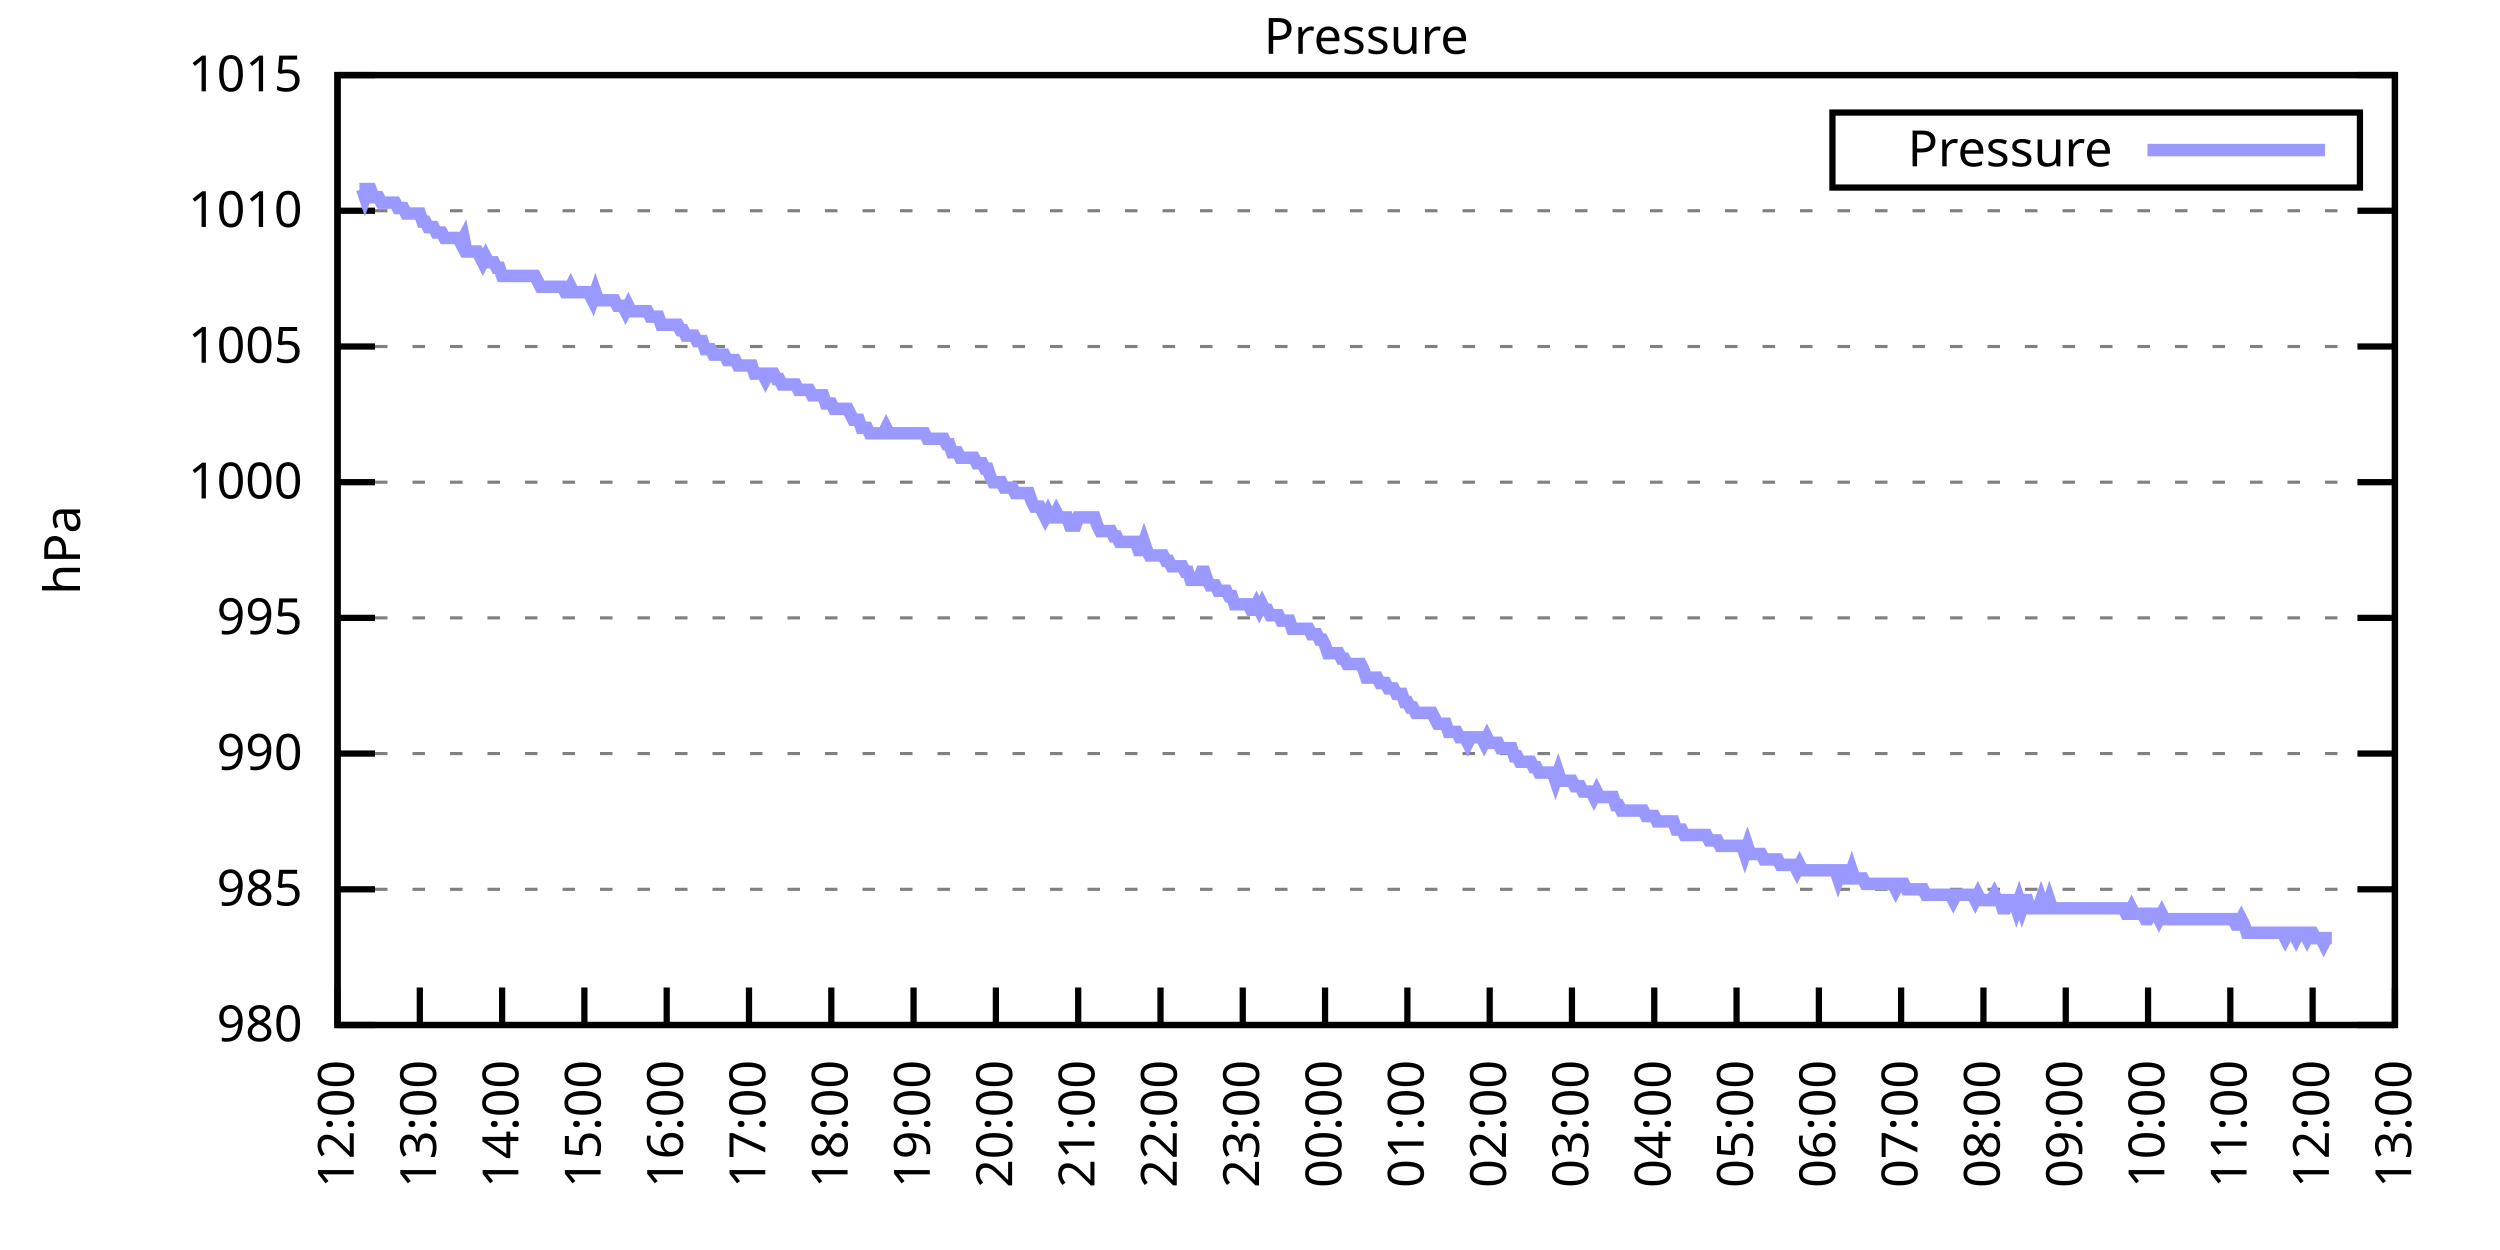
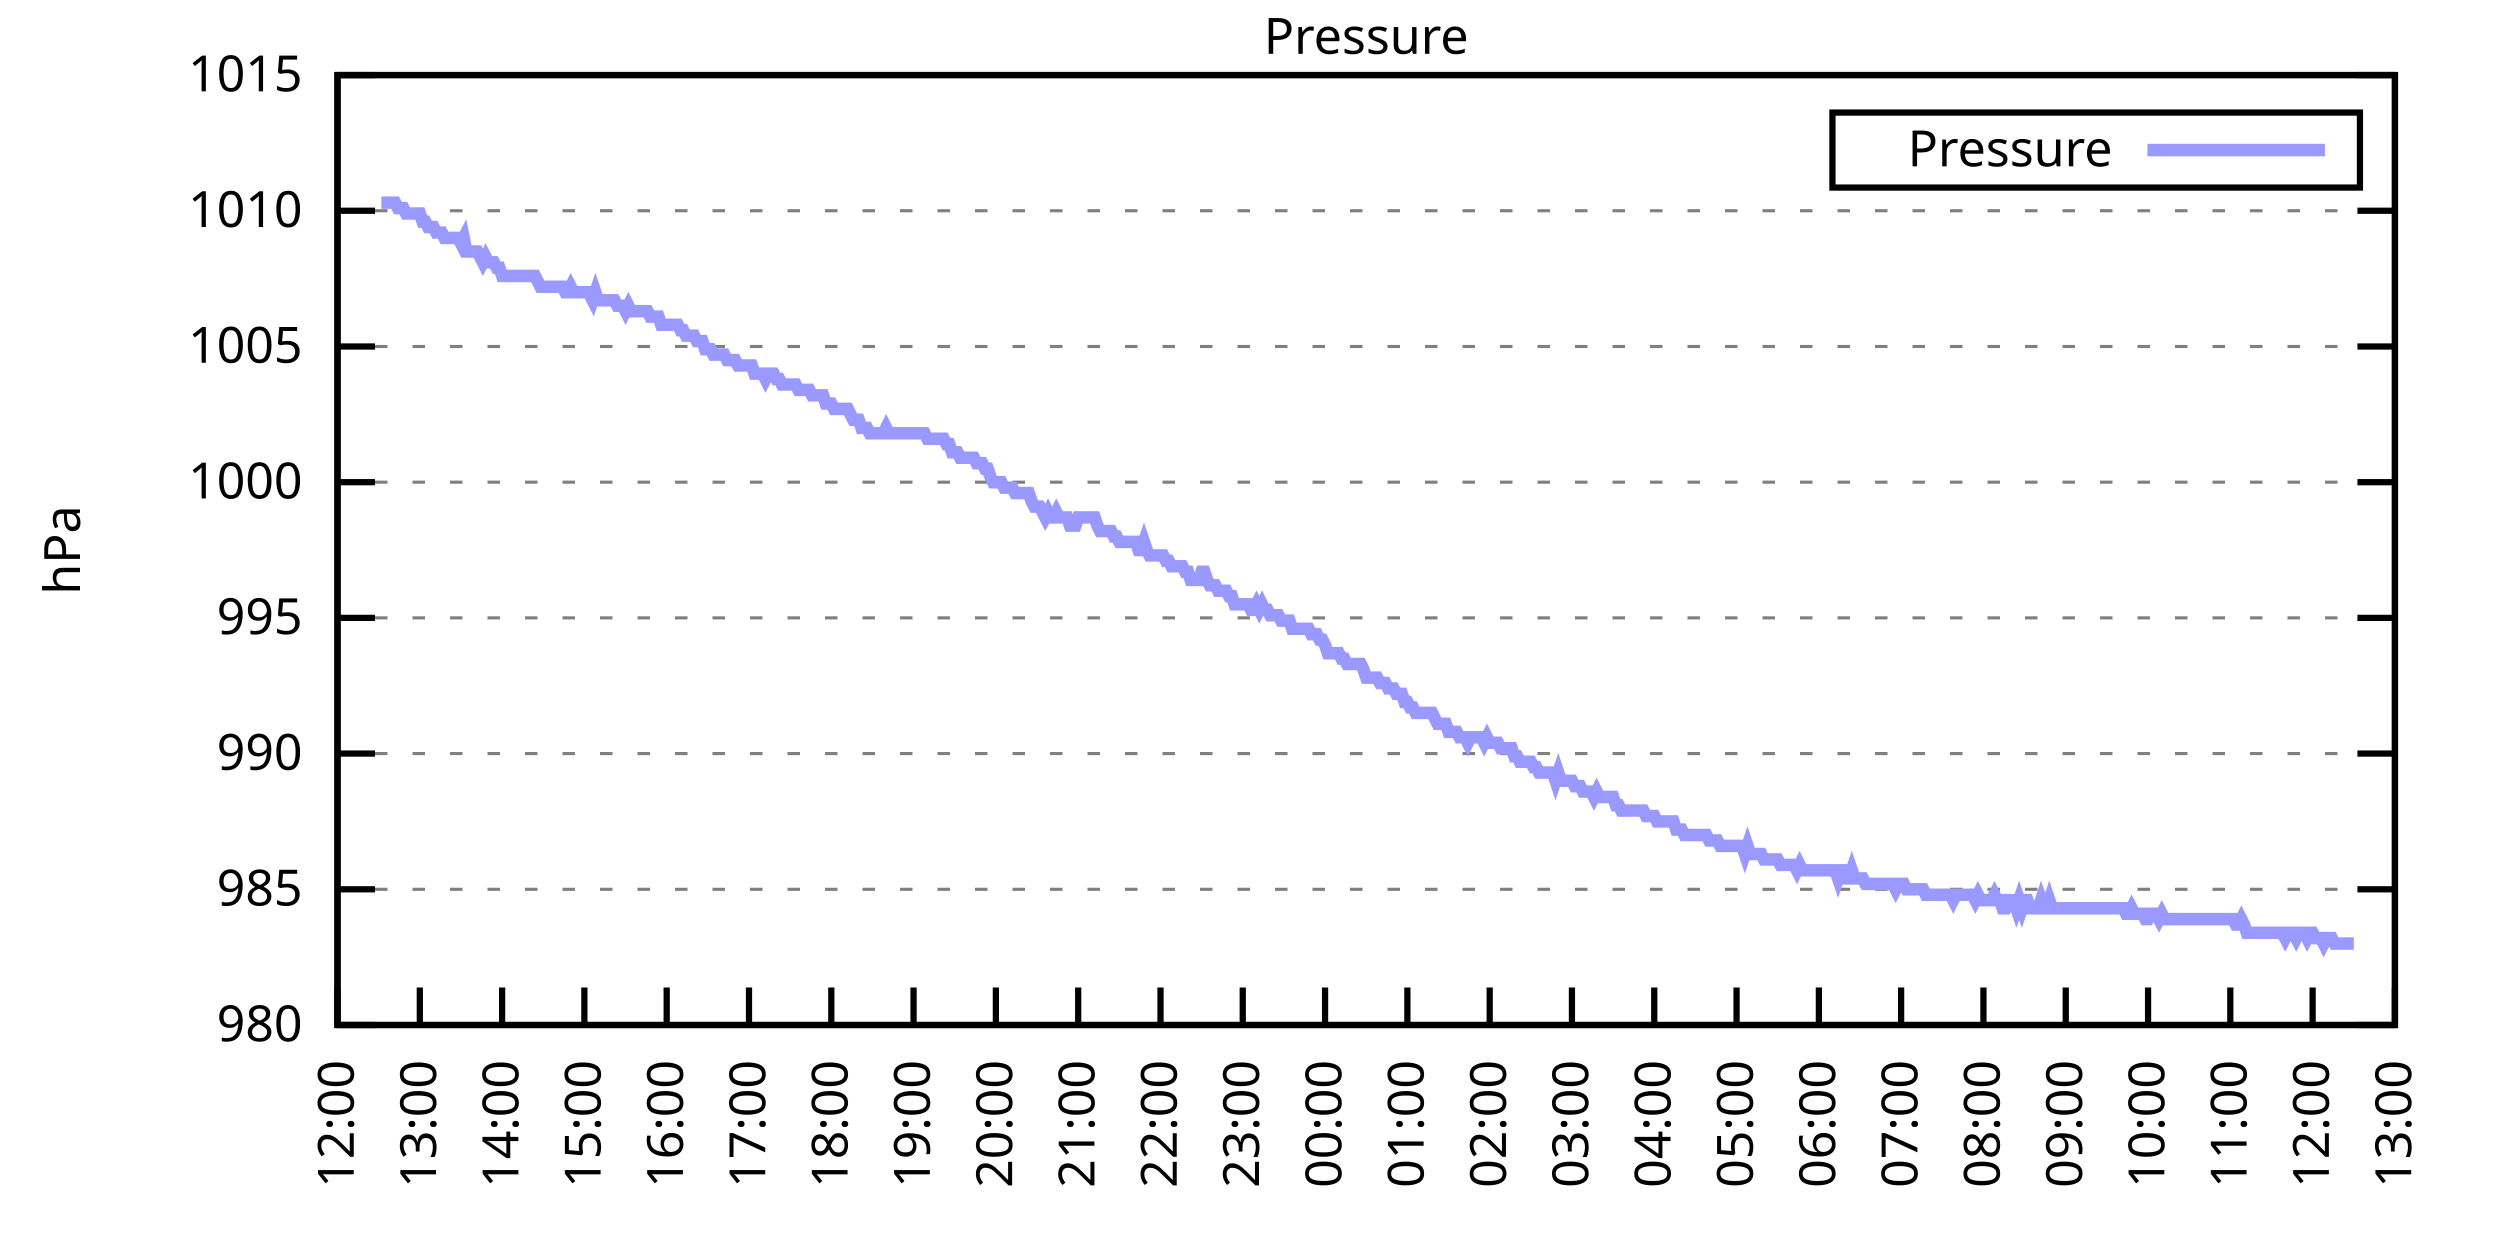
<svg xmlns="http://www.w3.org/2000/svg" xmlns:xlink="http://www.w3.org/1999/xlink" width="400" height="200" viewBox="0 0 400 200">
  <g id="gnuplot_canvas">
    <rect x="0" y="0" width="400" height="200" fill="none" />
    <defs>
      <circle id="gpDot" r="0.5" stroke-width="0.5" stroke="currentColor" />
      <path id="gpPt0" stroke-width="0.333" stroke="currentColor" d="M-1,0 h2 M0,-1 v2" />
      <path id="gpPt1" stroke-width="0.333" stroke="currentColor" d="M-1,-1 L1,1 M1,-1 L-1,1" />
      <path id="gpPt2" stroke-width="0.333" stroke="currentColor" d="M-1,0 L1,0 M0,-1 L0,1 M-1,-1 L1,1 M-1,1 L1,-1" />
      <rect id="gpPt3" stroke-width="0.333" stroke="currentColor" x="-1" y="-1" width="2" height="2" />
      <rect id="gpPt4" stroke-width="0.333" stroke="currentColor" fill="currentColor" x="-1" y="-1" width="2" height="2" />
      <circle id="gpPt5" stroke-width="0.333" stroke="currentColor" cx="0" cy="0" r="1" />
      <use xlink:href="#gpPt5" id="gpPt6" fill="currentColor" stroke="none" />
      <path id="gpPt7" stroke-width="0.333" stroke="currentColor" d="M0,-1.33 L-1.33,0.67 L1.33,0.67 z" />
      <use xlink:href="#gpPt7" id="gpPt8" fill="currentColor" stroke="none" />
      <use xlink:href="#gpPt7" id="gpPt9" stroke="currentColor" transform="rotate(180)" />
      <use xlink:href="#gpPt9" id="gpPt10" fill="currentColor" stroke="none" />
      <use xlink:href="#gpPt3" id="gpPt11" stroke="currentColor" transform="rotate(45)" />
      <use xlink:href="#gpPt11" id="gpPt12" fill="currentColor" stroke="none" />
      <path id="gpPt13" stroke-width="0.333" stroke="currentColor" d="M0,1.330 L1.265,0.411 L0.782,-1.067 L-0.782,-1.076 L-1.265,0.411 z" />
      <use xlink:href="#gpPt13" id="gpPt14" fill="currentColor" stroke="none" />
      <filter id="textbox" filterUnits="objectBoundingBox" x="0" y="0" height="1" width="1">
        <feFlood flood-color="white" flood-opacity="1" result="bgnd" />
        <feComposite in="SourceGraphic" in2="bgnd" operator="atop" />
      </filter>
      <filter id="greybox" filterUnits="objectBoundingBox" x="0" y="0" height="1" width="1">
        <feFlood flood-color="lightgrey" flood-opacity="1" result="grey" />
        <feComposite in="SourceGraphic" in2="grey" operator="atop" />
      </filter>
    </defs>
    <g fill="none" color="white" stroke="currentColor" stroke-width="1.00" stroke-linecap="butt" stroke-linejoin="miter">
</g>
    <g fill="none" color="black" stroke="currentColor" stroke-width="1.00" stroke-linecap="butt" stroke-linejoin="miter">
      <g stroke="none" shape-rendering="crispEdges">
        <polygon fill="rgb(255, 255, 255)" points="54.00,164.00 383.18,164.00 383.18,12.02 54.00,12.02 " />
      </g>
    </g>
    <g fill="none" color="black" stroke="currentColor" stroke-width="1.00" stroke-linecap="butt" stroke-linejoin="miter">
</g>
    <g fill="none" color="black" stroke="black" stroke-width="0.50" stroke-linecap="butt" stroke-linejoin="miter">
</g>
    <g fill="none" color="gray" stroke="currentColor" stroke-width="0.50" stroke-linecap="butt" stroke-linejoin="miter">
      <path stroke="gray" stroke-dasharray="2,4" class="gridline" d="M54.00,164.00 L383.19,164.00  " />
    </g>
    <g fill="none" color="gray" stroke="gray" stroke-width="1.00" stroke-linecap="butt" stroke-linejoin="miter">
</g>
    <g fill="none" color="black" stroke="currentColor" stroke-width="1.00" stroke-linecap="butt" stroke-linejoin="miter">
      <path stroke="black" d="M54.00,164.00 L60.00,164.00 M383.19,164.00 L377.19,164.00  " />
      <g transform="translate(48.40,166.60)" stroke="none" fill="black" font-family="Sans" font-size="8.00" text-anchor="end">
        <text>
          <tspan font-family="Sans"> 980</tspan>
        </text>
      </g>
    </g>
    <g fill="none" color="black" stroke="currentColor" stroke-width="1.00" stroke-linecap="butt" stroke-linejoin="miter">
</g>
    <g fill="none" color="black" stroke="black" stroke-width="0.50" stroke-linecap="butt" stroke-linejoin="miter">
</g>
    <g fill="none" color="gray" stroke="currentColor" stroke-width="0.50" stroke-linecap="butt" stroke-linejoin="miter">
      <path stroke="gray" stroke-dasharray="2,4" class="gridline" d="M54.00,142.29 L383.19,142.29  " />
    </g>
    <g fill="none" color="gray" stroke="gray" stroke-width="1.00" stroke-linecap="butt" stroke-linejoin="miter">
</g>
    <g fill="none" color="black" stroke="currentColor" stroke-width="1.00" stroke-linecap="butt" stroke-linejoin="miter">
      <path stroke="black" d="M54.00,142.29 L60.00,142.29 M383.19,142.29 L377.19,142.29  " />
      <g transform="translate(48.40,144.89)" stroke="none" fill="black" font-family="Sans" font-size="8.00" text-anchor="end">
        <text>
          <tspan font-family="Sans"> 985</tspan>
        </text>
      </g>
    </g>
    <g fill="none" color="black" stroke="currentColor" stroke-width="1.00" stroke-linecap="butt" stroke-linejoin="miter">
</g>
    <g fill="none" color="black" stroke="black" stroke-width="0.50" stroke-linecap="butt" stroke-linejoin="miter">
</g>
    <g fill="none" color="gray" stroke="currentColor" stroke-width="0.50" stroke-linecap="butt" stroke-linejoin="miter">
      <path stroke="gray" stroke-dasharray="2,4" class="gridline" d="M54.00,120.57 L383.19,120.57  " />
    </g>
    <g fill="none" color="gray" stroke="gray" stroke-width="1.00" stroke-linecap="butt" stroke-linejoin="miter">
</g>
    <g fill="none" color="black" stroke="currentColor" stroke-width="1.00" stroke-linecap="butt" stroke-linejoin="miter">
      <path stroke="black" d="M54.00,120.57 L60.00,120.57 M383.19,120.57 L377.19,120.57  " />
      <g transform="translate(48.40,123.17)" stroke="none" fill="black" font-family="Sans" font-size="8.00" text-anchor="end">
        <text>
          <tspan font-family="Sans"> 990</tspan>
        </text>
      </g>
    </g>
    <g fill="none" color="black" stroke="currentColor" stroke-width="1.00" stroke-linecap="butt" stroke-linejoin="miter">
</g>
    <g fill="none" color="black" stroke="black" stroke-width="0.50" stroke-linecap="butt" stroke-linejoin="miter">
</g>
    <g fill="none" color="gray" stroke="currentColor" stroke-width="0.50" stroke-linecap="butt" stroke-linejoin="miter">
      <path stroke="gray" stroke-dasharray="2,4" class="gridline" d="M54.00,98.86 L383.19,98.86  " />
    </g>
    <g fill="none" color="gray" stroke="gray" stroke-width="1.00" stroke-linecap="butt" stroke-linejoin="miter">
</g>
    <g fill="none" color="black" stroke="currentColor" stroke-width="1.00" stroke-linecap="butt" stroke-linejoin="miter">
      <path stroke="black" d="M54.00,98.86 L60.00,98.86 M383.19,98.86 L377.19,98.86  " />
      <g transform="translate(48.40,101.46)" stroke="none" fill="black" font-family="Sans" font-size="8.00" text-anchor="end">
        <text>
          <tspan font-family="Sans"> 995</tspan>
        </text>
      </g>
    </g>
    <g fill="none" color="black" stroke="currentColor" stroke-width="1.00" stroke-linecap="butt" stroke-linejoin="miter">
</g>
    <g fill="none" color="black" stroke="black" stroke-width="0.50" stroke-linecap="butt" stroke-linejoin="miter">
</g>
    <g fill="none" color="gray" stroke="currentColor" stroke-width="0.50" stroke-linecap="butt" stroke-linejoin="miter">
      <path stroke="gray" stroke-dasharray="2,4" class="gridline" d="M54.00,77.15 L383.19,77.15  " />
    </g>
    <g fill="none" color="gray" stroke="gray" stroke-width="1.00" stroke-linecap="butt" stroke-linejoin="miter">
</g>
    <g fill="none" color="black" stroke="currentColor" stroke-width="1.00" stroke-linecap="butt" stroke-linejoin="miter">
      <path stroke="black" d="M54.00,77.15 L60.00,77.15 M383.19,77.15 L377.19,77.15  " />
      <g transform="translate(48.40,79.75)" stroke="none" fill="black" font-family="Sans" font-size="8.00" text-anchor="end">
        <text>
          <tspan font-family="Sans"> 1000</tspan>
        </text>
      </g>
    </g>
    <g fill="none" color="black" stroke="currentColor" stroke-width="1.00" stroke-linecap="butt" stroke-linejoin="miter">
</g>
    <g fill="none" color="black" stroke="black" stroke-width="0.50" stroke-linecap="butt" stroke-linejoin="miter">
</g>
    <g fill="none" color="gray" stroke="currentColor" stroke-width="0.50" stroke-linecap="butt" stroke-linejoin="miter">
      <path stroke="gray" stroke-dasharray="2,4" class="gridline" d="M54.00,55.44 L383.19,55.44  " />
    </g>
    <g fill="none" color="gray" stroke="gray" stroke-width="1.00" stroke-linecap="butt" stroke-linejoin="miter">
</g>
    <g fill="none" color="black" stroke="currentColor" stroke-width="1.00" stroke-linecap="butt" stroke-linejoin="miter">
      <path stroke="black" d="M54.00,55.44 L60.00,55.44 M383.19,55.44 L377.19,55.44  " />
      <g transform="translate(48.40,58.04)" stroke="none" fill="black" font-family="Sans" font-size="8.00" text-anchor="end">
        <text>
          <tspan font-family="Sans"> 1005</tspan>
        </text>
      </g>
    </g>
    <g fill="none" color="black" stroke="currentColor" stroke-width="1.00" stroke-linecap="butt" stroke-linejoin="miter">
</g>
    <g fill="none" color="black" stroke="black" stroke-width="0.50" stroke-linecap="butt" stroke-linejoin="miter">
</g>
    <g fill="none" color="gray" stroke="currentColor" stroke-width="0.50" stroke-linecap="butt" stroke-linejoin="miter">
      <path stroke="gray" stroke-dasharray="2,4" class="gridline" d="M54.00,33.72 L383.19,33.72  " />
    </g>
    <g fill="none" color="gray" stroke="gray" stroke-width="1.00" stroke-linecap="butt" stroke-linejoin="miter">
</g>
    <g fill="none" color="black" stroke="currentColor" stroke-width="1.00" stroke-linecap="butt" stroke-linejoin="miter">
      <path stroke="black" d="M54.00,33.72 L60.00,33.72 M383.19,33.72 L377.19,33.72  " />
      <g transform="translate(48.40,36.32)" stroke="none" fill="black" font-family="Sans" font-size="8.00" text-anchor="end">
        <text>
          <tspan font-family="Sans"> 1010</tspan>
        </text>
      </g>
    </g>
    <g fill="none" color="black" stroke="currentColor" stroke-width="1.00" stroke-linecap="butt" stroke-linejoin="miter">
</g>
    <g fill="none" color="black" stroke="black" stroke-width="0.50" stroke-linecap="butt" stroke-linejoin="miter">
</g>
    <g fill="none" color="gray" stroke="currentColor" stroke-width="0.50" stroke-linecap="butt" stroke-linejoin="miter">
      <path stroke="gray" stroke-dasharray="2,4" class="gridline" d="M54.00,12.01 L383.19,12.01  " />
    </g>
    <g fill="none" color="gray" stroke="gray" stroke-width="1.00" stroke-linecap="butt" stroke-linejoin="miter">
</g>
    <g fill="none" color="black" stroke="currentColor" stroke-width="1.00" stroke-linecap="butt" stroke-linejoin="miter">
      <path stroke="black" d="M54.00,12.01 L60.00,12.01 M383.19,12.01 L377.19,12.01  " />
      <g transform="translate(48.40,14.61)" stroke="none" fill="black" font-family="Sans" font-size="8.00" text-anchor="end">
        <text>
          <tspan font-family="Sans"> 1015</tspan>
        </text>
      </g>
    </g>
    <g fill="none" color="black" stroke="currentColor" stroke-width="1.00" stroke-linecap="butt" stroke-linejoin="miter">
      <path stroke="black" d="M54.00,164.00 L54.00,158.00  " />
      <g transform="translate(56.60,169.60) rotate(270.00)" stroke="none" fill="black" font-family="Sans" font-size="8.00" text-anchor="end">
        <text>
          <tspan font-family="Sans">12:00</tspan>
        </text>
      </g>
    </g>
    <g fill="none" color="black" stroke="currentColor" stroke-width="1.00" stroke-linecap="butt" stroke-linejoin="miter">
      <path stroke="black" d="M67.17,164.00 L67.17,158.00  " />
      <g transform="translate(69.77,169.60) rotate(270.00)" stroke="none" fill="black" font-family="Sans" font-size="8.00" text-anchor="end">
        <text>
          <tspan font-family="Sans">13:00</tspan>
        </text>
      </g>
    </g>
    <g fill="none" color="black" stroke="currentColor" stroke-width="1.00" stroke-linecap="butt" stroke-linejoin="miter">
      <path stroke="black" d="M80.34,164.00 L80.34,158.00  " />
      <g transform="translate(82.94,169.60) rotate(270.00)" stroke="none" fill="black" font-family="Sans" font-size="8.00" text-anchor="end">
        <text>
          <tspan font-family="Sans">14:00</tspan>
        </text>
      </g>
    </g>
    <g fill="none" color="black" stroke="currentColor" stroke-width="1.00" stroke-linecap="butt" stroke-linejoin="miter">
      <path stroke="black" d="M93.50,164.00 L93.50,158.00  " />
      <g transform="translate(96.10,169.60) rotate(270.00)" stroke="none" fill="black" font-family="Sans" font-size="8.00" text-anchor="end">
        <text>
          <tspan font-family="Sans">15:00</tspan>
        </text>
      </g>
    </g>
    <g fill="none" color="black" stroke="currentColor" stroke-width="1.00" stroke-linecap="butt" stroke-linejoin="miter">
      <path stroke="black" d="M106.67,164.00 L106.67,158.00  " />
      <g transform="translate(109.27,169.60) rotate(270.00)" stroke="none" fill="black" font-family="Sans" font-size="8.00" text-anchor="end">
        <text>
          <tspan font-family="Sans">16:00</tspan>
        </text>
      </g>
    </g>
    <g fill="none" color="black" stroke="currentColor" stroke-width="1.00" stroke-linecap="butt" stroke-linejoin="miter">
      <path stroke="black" d="M119.84,164.00 L119.84,158.00  " />
      <g transform="translate(122.44,169.60) rotate(270.00)" stroke="none" fill="black" font-family="Sans" font-size="8.00" text-anchor="end">
        <text>
          <tspan font-family="Sans">17:00</tspan>
        </text>
      </g>
    </g>
    <g fill="none" color="black" stroke="currentColor" stroke-width="1.00" stroke-linecap="butt" stroke-linejoin="miter">
      <path stroke="black" d="M133.01,164.00 L133.01,158.00  " />
      <g transform="translate(135.61,169.60) rotate(270.00)" stroke="none" fill="black" font-family="Sans" font-size="8.00" text-anchor="end">
        <text>
          <tspan font-family="Sans">18:00</tspan>
        </text>
      </g>
    </g>
    <g fill="none" color="black" stroke="currentColor" stroke-width="1.00" stroke-linecap="butt" stroke-linejoin="miter">
      <path stroke="black" d="M146.17,164.00 L146.17,158.00  " />
      <g transform="translate(148.77,169.60) rotate(270.00)" stroke="none" fill="black" font-family="Sans" font-size="8.00" text-anchor="end">
        <text>
          <tspan font-family="Sans">19:00</tspan>
        </text>
      </g>
    </g>
    <g fill="none" color="black" stroke="currentColor" stroke-width="1.00" stroke-linecap="butt" stroke-linejoin="miter">
      <path stroke="black" d="M159.34,164.00 L159.34,158.00  " />
      <g transform="translate(161.94,169.60) rotate(270.00)" stroke="none" fill="black" font-family="Sans" font-size="8.00" text-anchor="end">
        <text>
          <tspan font-family="Sans">20:00</tspan>
        </text>
      </g>
    </g>
    <g fill="none" color="black" stroke="currentColor" stroke-width="1.00" stroke-linecap="butt" stroke-linejoin="miter">
      <path stroke="black" d="M172.51,164.00 L172.51,158.00  " />
      <g transform="translate(175.11,169.60) rotate(270.00)" stroke="none" fill="black" font-family="Sans" font-size="8.00" text-anchor="end">
        <text>
          <tspan font-family="Sans">21:00</tspan>
        </text>
      </g>
    </g>
    <g fill="none" color="black" stroke="currentColor" stroke-width="1.00" stroke-linecap="butt" stroke-linejoin="miter">
      <path stroke="black" d="M185.68,164.00 L185.68,158.00  " />
      <g transform="translate(188.28,169.60) rotate(270.00)" stroke="none" fill="black" font-family="Sans" font-size="8.00" text-anchor="end">
        <text>
          <tspan font-family="Sans">22:00</tspan>
        </text>
      </g>
    </g>
    <g fill="none" color="black" stroke="currentColor" stroke-width="1.00" stroke-linecap="butt" stroke-linejoin="miter">
      <path stroke="black" d="M198.84,164.00 L198.84,158.00  " />
      <g transform="translate(201.44,169.60) rotate(270.00)" stroke="none" fill="black" font-family="Sans" font-size="8.00" text-anchor="end">
        <text>
          <tspan font-family="Sans">23:00</tspan>
        </text>
      </g>
    </g>
    <g fill="none" color="black" stroke="currentColor" stroke-width="1.00" stroke-linecap="butt" stroke-linejoin="miter">
      <path stroke="black" d="M212.01,164.00 L212.01,158.00  " />
      <g transform="translate(214.61,169.60) rotate(270.00)" stroke="none" fill="black" font-family="Sans" font-size="8.00" text-anchor="end">
        <text>
          <tspan font-family="Sans">00:00</tspan>
        </text>
      </g>
    </g>
    <g fill="none" color="black" stroke="currentColor" stroke-width="1.00" stroke-linecap="butt" stroke-linejoin="miter">
      <path stroke="black" d="M225.18,164.00 L225.18,158.00  " />
      <g transform="translate(227.78,169.60) rotate(270.00)" stroke="none" fill="black" font-family="Sans" font-size="8.00" text-anchor="end">
        <text>
          <tspan font-family="Sans">01:00</tspan>
        </text>
      </g>
    </g>
    <g fill="none" color="black" stroke="currentColor" stroke-width="1.00" stroke-linecap="butt" stroke-linejoin="miter">
      <path stroke="black" d="M238.35,164.00 L238.35,158.00  " />
      <g transform="translate(240.95,169.60) rotate(270.00)" stroke="none" fill="black" font-family="Sans" font-size="8.00" text-anchor="end">
        <text>
          <tspan font-family="Sans">02:00</tspan>
        </text>
      </g>
    </g>
    <g fill="none" color="black" stroke="currentColor" stroke-width="1.00" stroke-linecap="butt" stroke-linejoin="miter">
      <path stroke="black" d="M251.51,164.00 L251.51,158.00  " />
      <g transform="translate(254.11,169.60) rotate(270.00)" stroke="none" fill="black" font-family="Sans" font-size="8.00" text-anchor="end">
        <text>
          <tspan font-family="Sans">03:00</tspan>
        </text>
      </g>
    </g>
    <g fill="none" color="black" stroke="currentColor" stroke-width="1.00" stroke-linecap="butt" stroke-linejoin="miter">
      <path stroke="black" d="M264.68,164.00 L264.68,158.00  " />
      <g transform="translate(267.28,169.60) rotate(270.00)" stroke="none" fill="black" font-family="Sans" font-size="8.00" text-anchor="end">
        <text>
          <tspan font-family="Sans">04:00</tspan>
        </text>
      </g>
    </g>
    <g fill="none" color="black" stroke="currentColor" stroke-width="1.00" stroke-linecap="butt" stroke-linejoin="miter">
      <path stroke="black" d="M277.85,164.00 L277.85,158.00  " />
      <g transform="translate(280.45,169.60) rotate(270.00)" stroke="none" fill="black" font-family="Sans" font-size="8.00" text-anchor="end">
        <text>
          <tspan font-family="Sans">05:00</tspan>
        </text>
      </g>
    </g>
    <g fill="none" color="black" stroke="currentColor" stroke-width="1.00" stroke-linecap="butt" stroke-linejoin="miter">
      <path stroke="black" d="M291.02,164.00 L291.02,158.00  " />
      <g transform="translate(293.62,169.60) rotate(270.00)" stroke="none" fill="black" font-family="Sans" font-size="8.00" text-anchor="end">
        <text>
          <tspan font-family="Sans">06:00</tspan>
        </text>
      </g>
    </g>
    <g fill="none" color="black" stroke="currentColor" stroke-width="1.00" stroke-linecap="butt" stroke-linejoin="miter">
      <path stroke="black" d="M304.18,164.00 L304.18,158.00  " />
      <g transform="translate(306.78,169.60) rotate(270.00)" stroke="none" fill="black" font-family="Sans" font-size="8.00" text-anchor="end">
        <text>
          <tspan font-family="Sans">07:00</tspan>
        </text>
      </g>
    </g>
    <g fill="none" color="black" stroke="currentColor" stroke-width="1.00" stroke-linecap="butt" stroke-linejoin="miter">
      <path stroke="black" d="M317.35,164.00 L317.35,158.00  " />
      <g transform="translate(319.95,169.60) rotate(270.00)" stroke="none" fill="black" font-family="Sans" font-size="8.00" text-anchor="end">
        <text>
          <tspan font-family="Sans">08:00</tspan>
        </text>
      </g>
    </g>
    <g fill="none" color="black" stroke="currentColor" stroke-width="1.00" stroke-linecap="butt" stroke-linejoin="miter">
      <path stroke="black" d="M330.52,164.00 L330.52,158.00  " />
      <g transform="translate(333.12,169.60) rotate(270.00)" stroke="none" fill="black" font-family="Sans" font-size="8.00" text-anchor="end">
        <text>
          <tspan font-family="Sans">09:00</tspan>
        </text>
      </g>
    </g>
    <g fill="none" color="black" stroke="currentColor" stroke-width="1.00" stroke-linecap="butt" stroke-linejoin="miter">
      <path stroke="black" d="M343.69,164.00 L343.69,158.00  " />
      <g transform="translate(346.29,169.60) rotate(270.00)" stroke="none" fill="black" font-family="Sans" font-size="8.00" text-anchor="end">
        <text>
          <tspan font-family="Sans">10:00</tspan>
        </text>
      </g>
    </g>
    <g fill="none" color="black" stroke="currentColor" stroke-width="1.00" stroke-linecap="butt" stroke-linejoin="miter">
      <path stroke="black" d="M356.85,164.00 L356.85,158.00  " />
      <g transform="translate(359.45,169.60) rotate(270.00)" stroke="none" fill="black" font-family="Sans" font-size="8.00" text-anchor="end">
        <text>
          <tspan font-family="Sans">11:00</tspan>
        </text>
      </g>
    </g>
    <g fill="none" color="black" stroke="currentColor" stroke-width="1.00" stroke-linecap="butt" stroke-linejoin="miter">
      <path stroke="black" d="M370.02,164.00 L370.02,158.00  " />
      <g transform="translate(372.62,169.60) rotate(270.00)" stroke="none" fill="black" font-family="Sans" font-size="8.00" text-anchor="end">
        <text>
          <tspan font-family="Sans">12:00</tspan>
        </text>
      </g>
    </g>
    <g fill="none" color="black" stroke="currentColor" stroke-width="1.00" stroke-linecap="butt" stroke-linejoin="miter">
      <path stroke="black" d="M383.19,164.00 L383.19,158.00  " />
      <g transform="translate(385.79,169.60) rotate(270.00)" stroke="none" fill="black" font-family="Sans" font-size="8.00" text-anchor="end">
        <text>
          <tspan font-family="Sans">13:00</tspan>
        </text>
      </g>
    </g>
    <g fill="none" color="black" stroke="currentColor" stroke-width="1.00" stroke-linecap="butt" stroke-linejoin="miter">
</g>
    <g fill="none" color="black" stroke="currentColor" stroke-width="1.00" stroke-linecap="butt" stroke-linejoin="miter">
      <path stroke="black" d="M54.00,12.01 L54.00,164.00 L383.19,164.00 L383.19,12.01 L54.00,12.01 Z  " />
    </g>
    <g fill="none" color="black" stroke="currentColor" stroke-width="1.00" stroke-linecap="butt" stroke-linejoin="miter">
</g>
    <g fill="none" color="black" stroke="currentColor" stroke-width="1.00" stroke-linecap="butt" stroke-linejoin="miter">
      <path stroke="black" d="M293.19,30.01 L293.19,18.01 L377.59,18.01 L377.59,30.01 L293.19,30.01 Z  " />
    </g>
    <g id="Pressure_plot_1">
      <g fill="none" color="white" stroke="black" stroke-width="2.00" stroke-linecap="butt" stroke-linejoin="miter">
</g>
      <g fill="none" color="black" stroke="currentColor" stroke-width="2.00" stroke-linecap="butt" stroke-linejoin="miter">
        <g transform="translate(337.99,26.61)" stroke="none" fill="black" font-family="Sans" font-size="8.00" text-anchor="end">
          <text>
            <tspan font-family="Sans">Pressure</tspan>
          </text>
        </g>
      </g>
      <g fill="none" color="black" stroke="currentColor" stroke-width="2.00" stroke-linecap="butt" stroke-linejoin="miter">
-         <path stroke="rgb(153, 153, 255)" d="M343.59,24.01 L371.99,24.01 M57.51,30.25 L57.95,30.25 L58.39,31.55 L58.83,30.25 L59.27,30.25 L59.71,31.55   L60.14,31.55 L60.58,31.55 L61.02,32.42 L61.46,32.42 L61.90,32.42 L62.34,32.42 L62.78,32.42 L63.22,32.42   L63.66,33.29 L64.10,33.29 L64.53,33.29 L64.97,34.16 L65.41,34.16 L65.85,34.16 L66.29,34.16 L66.73,34.16   L67.17,34.16 L67.61,35.46 L68.05,35.46 L68.48,36.33 L68.92,36.33 L69.36,36.33 L69.80,37.20 L70.24,37.20   L70.68,37.20 L71.12,38.07 L71.56,38.07 L72.00,38.07 L72.43,38.07 L72.87,38.07 L73.31,38.07 L73.75,38.93   L74.19,38.07 L74.63,40.24 L75.07,40.24 L75.51,40.24 L75.95,40.24 L76.38,40.24 L76.82,41.11 L77.26,41.97   L77.70,41.11 L78.14,41.97 L78.58,41.97 L79.02,41.97 L79.46,42.84 L79.90,42.84 L80.34,44.15 L80.77,44.15   L81.21,44.15 L81.65,44.15 L82.09,44.15 L82.53,44.15 L82.97,44.15 L83.41,44.15 L83.85,44.15 L84.29,44.15   L84.72,44.15 L85.16,44.15 L85.60,44.15 L86.04,45.01 L86.48,45.88 L86.92,45.88 L87.36,45.88 L87.80,45.88   L88.24,45.88 L88.67,45.88 L89.11,45.88 L89.55,45.88 L89.99,45.88 L90.43,46.75 L90.87,46.75 L91.31,45.88   L91.75,46.75 L92.19,46.75 L92.62,46.75 L93.06,46.75 L93.50,46.75 L93.94,46.75 L94.16,46.75 L94.82,48.05   L95.26,46.75 L95.70,48.05 L96.14,48.05 L96.58,48.05 L97.01,48.05 L97.45,48.05 L97.89,48.05 L98.33,48.05   L98.77,48.92 L99.21,48.92 L99.65,48.92 L100.09,49.79 L100.53,48.92 L100.96,49.79 L101.40,49.79 L101.84,49.79   L102.28,49.79 L102.72,49.79 L103.16,49.79 L103.60,49.79 L104.04,50.66 L104.48,50.66 L104.91,50.66 L105.35,50.66   L105.79,51.96 L106.23,51.96 L106.67,51.96 L107.11,51.96 L107.55,51.96 L107.99,51.96 L108.43,51.96 L108.87,52.83   L109.30,52.83 L109.74,53.70 L110.18,53.70 L110.62,53.70 L111.06,53.70 L111.50,54.57 L111.94,54.57 L112.38,54.57   L112.82,55.87 L113.25,55.87 L113.69,55.87 L114.13,56.74 L114.57,56.74 L115.01,56.74 L115.45,56.74 L115.89,56.74   L116.33,57.61 L116.77,57.61 L117.20,57.61 L117.64,57.61 L118.08,58.48 L118.52,58.48 L118.96,58.48 L119.40,58.48   L119.84,58.48 L120.28,58.48 L120.72,59.78 L121.15,59.78 L121.59,59.78 L122.03,59.78 L122.47,60.65 L122.91,59.78   L123.35,59.78 L123.79,59.78 L124.23,60.65 L124.67,60.65 L125.11,61.52 L125.54,61.52 L125.98,61.52 L126.42,61.52   L126.86,61.52 L127.30,61.52 L127.74,62.38 L128.18,62.38 L128.62,62.38 L129.06,62.38 L129.49,62.38 L129.93,63.25   L130.37,63.25 L130.81,63.25 L131.25,63.25 L131.69,63.25 L132.13,64.56 L132.57,64.56 L133.01,64.56 L133.44,65.42   L133.88,65.42 L134.32,65.42 L134.76,65.42 L135.20,65.42 L135.64,65.42 L136.08,66.29 L136.52,67.16 L136.96,67.16   L137.39,67.16 L137.83,68.46 L138.27,68.46 L138.71,68.46 L139.15,69.33 L139.59,69.33 L140.03,69.33 L140.47,69.33   L140.91,69.33 L141.35,69.33 L141.78,68.46 L142.22,69.33 L142.66,69.33 L143.10,69.33 L143.54,69.33 L143.98,69.33   L144.42,69.33 L144.86,69.33 L145.30,69.33 L145.73,69.33 L146.17,69.33 L146.61,69.33 L147.05,69.33 L147.49,69.33   L147.93,69.33 L148.37,70.20 L148.81,70.20 L149.25,70.20 L149.68,70.20 L150.12,70.20 L150.56,70.20 L151.00,70.20   L151.44,71.07 L151.88,71.07 L152.32,72.37 L152.76,72.37 L153.20,72.37 L153.63,73.24 L154.07,73.24 L154.51,73.24   L154.95,73.24 L155.39,73.24 L155.83,73.24 L156.27,74.11 L156.71,74.11 L157.15,74.11 L157.59,74.98 L158.02,74.98   L158.46,76.28 L158.90,77.15 L159.34,77.15 L159.78,77.15 L160.22,77.15 L160.66,78.02 L161.10,78.02 L161.54,78.02   L161.97,78.02 L162.41,78.89 L162.85,78.89 L163.29,78.89 L163.73,78.89 L164.17,78.89 L164.61,78.89 L165.05,80.19   L165.49,81.06 L165.92,81.06 L166.36,81.06 L166.80,81.93 L167.24,82.79 L167.68,81.93 L168.12,82.79 L168.56,82.79   L169.00,81.93 L169.44,82.79 L169.87,82.79 L170.31,82.79 L170.75,82.79 L171.19,84.10 L171.63,84.10 L172.07,84.10   L172.51,82.79 L172.95,82.79 L173.39,82.79 L173.83,82.79 L174.26,82.79 L174.70,82.79 L175.14,82.79 L175.58,84.10   L176.02,84.97 L176.46,84.97 L176.90,84.97 L177.34,84.97 L177.78,84.97 L178.21,85.83 L178.65,85.83 L179.09,86.70   L179.53,86.70 L179.97,86.70 L180.41,86.70 L180.85,86.70 L181.29,86.70 L181.73,86.70 L182.16,88.00 L182.60,88.00   L183.04,86.70 L183.48,88.00 L183.92,88.87 L184.36,88.87 L184.80,88.87 L185.24,88.87 L185.68,88.87 L186.11,88.87   L186.55,89.74 L186.99,89.74 L187.43,90.61 L187.87,90.61 L188.31,90.61 L188.75,90.61 L189.19,90.61 L189.63,91.48   L190.07,91.48 L190.50,92.78 L190.94,92.78 L191.38,92.78 L191.82,92.78 L192.26,91.48 L192.70,91.48 L193.14,92.78   L193.58,93.65 L194.02,93.65 L194.45,93.65 L194.89,94.52 L195.33,94.52 L195.77,94.52 L196.21,94.52 L196.65,95.39   L197.09,95.39 L197.53,96.69 L197.97,96.69 L198.40,96.69 L198.84,96.69 L199.28,96.69 L199.72,96.69 L200.16,97.56   L200.60,97.56 L201.04,96.69 L201.48,97.56 L201.92,96.69 L202.35,97.56 L202.79,97.56 L203.23,98.43 L203.67,98.43   L204.11,98.43 L204.55,98.43 L204.99,99.30 L205.43,99.30 L205.87,99.30 L206.31,99.30 L206.74,100.60 L207.18,100.60   L207.62,100.60 L208.06,100.60 L208.50,100.60 L208.94,100.60 L209.38,100.60 L209.82,101.47 L210.26,101.47 L210.69,101.47   L211.13,102.34 L211.57,102.34 L212.01,103.20 L212.45,104.51 L212.89,104.51 L213.33,104.51 L213.77,104.51 L214.21,104.51   L214.64,105.38 L215.08,105.38 L215.52,106.24 L215.96,106.24 L216.40,106.24 L216.84,106.24 L217.28,106.24 L217.72,106.24   L218.16,107.11 L218.60,108.42 L219.03,108.42 L219.47,108.42 L219.91,108.42 L220.35,108.42 L220.79,109.28 L221.23,109.28   L221.67,109.28 L222.11,110.15 L222.55,110.15 L222.98,110.15 L223.42,111.02 L223.86,111.02 L224.30,111.02 L224.74,112.32   L225.18,112.32 L225.62,113.19 L226.06,113.19 L226.50,114.06 L226.93,114.06 L227.37,114.06 L227.81,114.06 L228.25,114.06   L228.69,114.06 L229.13,114.06 L229.57,114.93 L230.01,115.80 L230.45,115.80 L230.88,115.80 L231.32,115.80 L231.76,117.10   L232.20,117.10 L232.64,117.10 L233.08,117.10 L233.52,117.97 L233.96,117.97 L234.40,117.97 L234.84,118.84 L235.27,117.97   L235.71,117.97 L236.15,117.97 L236.59,117.97 L237.03,117.97 L237.47,118.84 L237.91,117.97 L238.35,118.84 L238.79,118.84   L239.22,118.84 L239.66,118.84 L240.10,119.71 L240.54,119.71 L240.98,119.71 L241.42,119.71 L241.86,119.71 L242.30,121.01   L242.74,121.01 L243.17,121.88 L243.61,121.88 L244.05,121.88 L244.49,121.88 L244.93,121.88 L245.37,122.75 L245.81,122.75   L246.25,123.61 L246.69,123.61 L247.12,123.61 L247.56,123.61 L248.00,123.61 L248.44,123.61 L248.88,124.92 L249.32,123.61   L249.76,124.92 L250.20,124.92 L250.64,124.92 L251.08,124.92 L251.51,124.92 L251.95,125.79 L252.39,125.79 L252.83,125.79   L253.27,126.65 L253.71,126.65 L254.15,126.65 L254.59,126.65 L255.03,127.52 L255.46,126.65 L255.90,127.52 L256.34,127.52   L256.78,127.52 L257.22,127.52 L257.66,127.52 L258.10,127.52 L258.54,128.83 L258.98,128.83 L259.41,129.69 L259.85,129.69   L260.29,129.69 L260.73,129.69 L261.17,129.69 L261.61,129.69 L262.05,129.69 L262.49,129.69 L262.93,129.69 L263.36,130.56   L263.80,130.56 L264.24,130.56 L264.68,130.56 L265.12,131.43 L265.56,131.43 L266.00,131.43 L266.44,131.43 L266.88,131.43   L267.32,131.43 L267.75,131.43 L268.19,132.73 L268.63,132.73 L269.07,132.73 L269.51,133.60 L269.95,133.60 L270.39,133.60   L270.83,133.60 L271.27,133.60 L271.70,133.60 L272.14,133.60 L272.58,133.60 L273.02,133.60 L273.46,134.47 L273.90,134.47   L274.34,134.47 L274.78,134.47 L275.22,135.34 L275.65,135.34 L276.09,135.34 L276.53,135.34 L276.97,135.34 L277.41,135.34   L277.85,135.34 L278.29,135.34 L278.73,135.34 L279.17,136.64 L279.60,135.34 L280.04,136.64 L280.48,136.64 L280.92,136.64   L281.36,136.64 L281.80,136.64 L282.24,137.51 L282.68,137.51 L283.12,137.51 L283.56,137.51 L283.99,137.51 L284.43,137.51   L284.87,138.38 L285.31,138.38 L285.75,138.38 L286.19,138.38 L286.63,138.38 L287.07,138.38 L287.51,139.25 L287.94,138.38   L288.38,139.25 L288.82,139.25 L289.26,139.25 L289.70,139.25 L290.14,139.25 L290.58,139.25 L291.02,139.25 L291.46,139.25   L291.89,139.25 L292.33,139.25 L292.77,139.25 L293.21,139.25 L293.65,139.25 L294.09,140.55 L294.53,139.25 L294.97,139.25   L295.41,140.55 L295.84,140.55 L296.28,139.25 L296.72,140.55 L297.16,140.55 L297.60,140.55 L298.04,140.55 L298.48,141.42   L298.92,141.42 L299.36,141.42 L299.80,141.42 L300.23,141.42 L300.67,141.42 L301.11,141.42 L301.55,141.42 L301.99,141.42   L302.43,141.42 L302.87,141.42 L303.31,142.29 L303.75,141.42 L304.18,141.42 L304.62,141.42 L305.06,142.29 L305.50,142.29   L305.94,142.29 L306.38,142.29 L306.82,142.29 L307.26,142.29 L307.70,142.29 L308.13,143.16 L308.57,143.16 L309.01,143.16   L309.45,143.16 L309.89,143.16 L310.33,143.16 L310.77,143.16 L311.21,143.16 L311.65,143.16 L312.08,143.16 L312.52,144.02   L312.96,143.16 L313.40,143.16 L313.84,143.16 L314.28,143.16 L314.72,143.16 L315.16,143.16 L315.60,143.16 L316.04,144.02   L316.47,143.16 L316.91,144.02 L317.35,144.02 L317.79,144.02 L318.23,144.02 L318.67,144.02 L319.11,143.16 L319.55,144.02   L319.99,144.02 L320.42,145.33 L320.86,145.33 L321.30,144.02 L321.74,144.02 L322.18,144.02 L322.62,145.33 L323.06,144.02   L323.50,145.33 L323.94,144.02 L324.37,144.02 L324.81,145.33 L325.25,145.33 L325.69,145.33 L326.13,145.33 L326.57,144.02   L327.01,145.33 L327.45,145.33 L327.89,144.02 L328.33,145.33 L328.76,145.33 L329.20,145.33 L329.64,145.33 L330.08,145.33   L330.52,145.33 L330.96,145.33 L331.40,145.33 L331.84,145.33 L332.28,145.33 L332.71,145.33 L333.15,145.33 L333.59,145.33   L334.03,145.33 L334.47,145.33 L334.91,145.33 L335.35,145.33 L335.79,145.33 L336.23,145.33 L336.66,145.33 L337.10,145.33   L337.54,145.33 L337.98,145.33 L338.42,145.33 L338.86,145.33 L339.30,145.33 L339.74,145.33 L340.18,146.20 L340.61,146.20   L341.05,145.33 L341.49,146.20 L341.93,146.20 L342.37,146.20 L342.81,146.20 L343.25,147.06 L343.69,147.06 L344.13,146.20   L344.57,146.20 L345.00,146.20 L345.44,147.06 L345.88,146.20 L346.32,147.06 L346.76,147.06 L347.20,147.06 L347.64,147.06   L348.08,147.06 L348.52,147.06 L348.95,147.06 L349.39,147.06 L349.83,147.06 L350.27,147.06 L350.71,147.06 L351.15,147.06   L351.59,147.06 L352.03,147.06 L352.47,147.06 L352.90,147.06 L353.34,147.06 L353.78,147.06 L354.22,147.06 L354.66,147.06   L355.10,147.06 L355.54,147.06 L355.98,147.06 L356.42,147.06 L356.85,147.06 L357.29,147.06 L357.73,147.93 L358.17,147.93   L358.61,147.06 L359.05,147.93 L359.49,149.24 L359.93,149.24 L360.37,149.24 L360.81,149.24 L361.24,149.24 L361.68,149.24   L362.12,149.24 L362.56,149.24 L363.00,149.24 L363.44,149.24 L363.88,149.24 L364.32,149.24 L364.76,149.24 L365.19,149.24   L365.63,150.10 L366.07,149.24 L366.51,149.24 L366.95,149.24 L367.39,150.10 L367.83,149.24 L368.27,149.24 L368.71,149.24   L369.14,150.10 L369.58,149.24 L370.02,149.24 L370.46,150.10 L370.90,150.10 L371.34,150.10 L371.78,150.97 L372.22,150.10   L372.66,150.10 L373.09,150.10  " />
+         <path stroke="rgb(153, 153, 255)" d="M343.59,24.01 L371.99,24.01 M61.02,32.42 L61.46,32.42 L61.90,32.42 L62.34,32.42 L62.78,32.42 L63.22,32.42   L63.66,33.29 L64.10,33.29 L64.53,33.29 L64.97,34.16 L65.41,34.16 L65.85,34.16 L66.29,34.16 L66.73,34.16   L67.17,34.16 L67.61,35.46 L68.05,35.46 L68.48,36.33 L68.92,36.33 L69.36,36.33 L69.80,37.20 L70.24,37.20   L70.68,37.20 L71.12,38.07 L71.56,38.07 L72.00,38.07 L72.43,38.07 L72.87,38.07 L73.31,38.07 L73.75,38.93   L74.19,38.07 L74.63,40.24 L75.07,40.24 L75.51,40.24 L75.95,40.24 L76.38,40.24 L76.82,41.11 L77.26,41.97   L77.70,41.11 L78.14,41.97 L78.58,41.97 L79.02,41.97 L79.46,42.84 L79.90,42.84 L80.34,44.15 L80.77,44.15   L81.21,44.15 L81.65,44.15 L82.09,44.15 L82.53,44.15 L82.97,44.15 L83.41,44.15 L83.85,44.15 L84.29,44.15   L84.72,44.15 L85.16,44.15 L85.60,44.15 L86.04,45.01 L86.48,45.88 L86.92,45.88 L87.36,45.88 L87.80,45.88   L88.24,45.88 L88.67,45.88 L89.11,45.88 L89.55,45.88 L89.99,45.88 L90.43,46.75 L90.87,46.75 L91.31,45.88   L91.75,46.75 L92.19,46.75 L92.62,46.75 L93.06,46.75 L93.50,46.75 L93.94,46.75 L94.16,46.75 L94.82,48.05   L95.26,46.75 L95.70,48.05 L96.14,48.05 L96.58,48.05 L97.01,48.05 L97.45,48.05 L97.89,48.05 L98.33,48.05   L98.77,48.92 L99.21,48.92 L99.65,48.92 L100.09,49.79 L100.53,48.92 L100.96,49.79 L101.40,49.79 L101.84,49.79   L102.28,49.79 L102.72,49.79 L103.16,49.79 L103.60,49.79 L104.04,50.66 L104.48,50.66 L104.91,50.66 L105.35,50.66   L105.79,51.96 L106.23,51.96 L106.67,51.96 L107.11,51.96 L107.55,51.96 L107.99,51.96 L108.43,51.96 L108.87,52.83   L109.30,52.83 L109.74,53.70 L110.18,53.70 L110.62,53.70 L111.06,53.70 L111.50,54.57 L111.94,54.57 L112.38,54.57   L112.82,55.87 L113.25,55.87 L113.69,55.87 L114.13,56.74 L114.57,56.74 L115.01,56.74 L115.45,56.74 L115.89,56.74   L116.33,57.61 L116.77,57.61 L117.20,57.61 L117.64,57.61 L118.08,58.48 L118.52,58.48 L118.96,58.48 L119.40,58.48   L119.84,58.48 L120.28,58.48 L120.72,59.78 L121.15,59.78 L121.59,59.78 L122.03,59.78 L122.47,60.65 L122.91,59.78   L123.35,59.78 L123.79,59.78 L124.23,60.65 L124.67,60.65 L125.11,61.52 L125.54,61.52 L125.98,61.52 L126.42,61.52   L126.86,61.52 L127.30,61.52 L127.74,62.38 L128.18,62.38 L128.62,62.38 L129.06,62.38 L129.49,62.38 L129.93,63.25   L130.37,63.25 L130.81,63.25 L131.25,63.25 L131.69,63.25 L132.13,64.56 L132.57,64.56 L133.01,64.56 L133.44,65.42   L133.88,65.42 L134.32,65.42 L134.76,65.42 L135.20,65.42 L135.64,65.42 L136.08,66.29 L136.52,67.16 L136.96,67.16   L137.39,67.16 L137.83,68.46 L138.27,68.46 L138.71,68.46 L139.15,69.33 L139.59,69.33 L140.03,69.33 L140.47,69.33   L140.91,69.33 L141.35,69.33 L141.78,68.46 L142.22,69.33 L142.66,69.33 L143.10,69.33 L143.54,69.33 L143.98,69.33   L144.42,69.33 L144.86,69.33 L145.30,69.33 L145.73,69.33 L146.17,69.33 L146.61,69.33 L147.05,69.33 L147.49,69.33   L147.93,69.33 L148.37,70.20 L148.81,70.20 L149.25,70.20 L149.68,70.20 L150.12,70.20 L150.56,70.20 L151.00,70.20   L151.44,71.07 L151.88,71.07 L152.32,72.37 L152.76,72.37 L153.20,72.37 L153.63,73.24 L154.07,73.24 L154.51,73.24   L154.95,73.24 L155.39,73.24 L155.83,73.24 L156.27,74.11 L156.71,74.11 L157.15,74.11 L157.59,74.98 L158.02,74.98   L158.46,76.28 L158.90,77.15 L159.34,77.15 L159.78,77.15 L160.22,77.15 L160.66,78.02 L161.10,78.02 L161.54,78.02   L161.97,78.02 L162.41,78.89 L162.85,78.89 L163.29,78.89 L163.73,78.89 L164.17,78.89 L164.61,78.89 L165.05,80.19   L165.49,81.06 L165.92,81.06 L166.36,81.06 L166.80,81.93 L167.24,82.79 L167.68,81.93 L168.12,82.79 L168.56,82.79   L169.00,81.93 L169.44,82.79 L169.87,82.79 L170.31,82.79 L170.75,82.79 L171.19,84.10 L171.63,84.10 L172.07,84.10   L172.51,82.79 L172.95,82.79 L173.39,82.79 L173.83,82.79 L174.26,82.79 L174.70,82.79 L175.14,82.79 L175.58,84.10   L176.02,84.97 L176.46,84.97 L176.90,84.97 L177.34,84.97 L177.78,84.97 L178.21,85.83 L178.65,85.83 L179.09,86.70   L179.53,86.70 L179.97,86.70 L180.41,86.70 L180.85,86.70 L181.29,86.70 L181.73,86.70 L182.16,88.00 L182.60,88.00   L183.04,86.70 L183.48,88.00 L183.92,88.87 L184.36,88.87 L184.80,88.87 L185.24,88.87 L185.68,88.87 L186.11,88.87   L186.55,89.74 L186.99,89.74 L187.43,90.61 L187.87,90.61 L188.31,90.61 L188.75,90.61 L189.19,90.61 L189.63,91.48   L190.07,91.48 L190.50,92.78 L190.94,92.78 L191.38,92.78 L191.82,92.78 L192.26,91.48 L192.70,91.48 L193.14,92.78   L193.58,93.65 L194.02,93.65 L194.45,93.65 L194.89,94.52 L195.33,94.52 L195.77,94.52 L196.21,94.52 L196.65,95.39   L197.09,95.39 L197.53,96.69 L197.97,96.69 L198.40,96.69 L198.84,96.69 L199.28,96.69 L199.72,96.69 L200.16,97.56   L200.60,97.56 L201.04,96.69 L201.48,97.56 L201.92,96.69 L202.35,97.56 L202.79,97.56 L203.23,98.43 L203.67,98.43   L204.11,98.43 L204.55,98.43 L204.99,99.30 L205.43,99.30 L205.87,99.30 L206.31,99.30 L206.74,100.60 L207.18,100.60   L207.62,100.60 L208.06,100.60 L208.50,100.60 L208.94,100.60 L209.38,100.60 L209.82,101.47 L210.26,101.47 L210.69,101.47   L211.13,102.34 L211.57,102.34 L212.01,103.20 L212.45,104.51 L212.89,104.51 L213.33,104.51 L213.77,104.51 L214.21,104.51   L214.64,105.38 L215.08,105.38 L215.52,106.24 L215.96,106.24 L216.40,106.24 L216.84,106.24 L217.28,106.24 L217.72,106.24   L218.16,107.11 L218.60,108.42 L219.03,108.42 L219.47,108.42 L219.91,108.42 L220.35,108.42 L220.79,109.28 L221.23,109.28   L221.67,109.28 L222.11,110.15 L222.55,110.15 L222.98,110.15 L223.42,111.02 L223.86,111.02 L224.30,111.02 L224.74,112.32   L225.18,112.32 L225.62,113.19 L226.06,113.19 L226.50,114.06 L226.93,114.06 L227.37,114.06 L227.81,114.06 L228.25,114.06   L228.69,114.06 L229.13,114.06 L229.57,114.93 L230.01,115.80 L230.45,115.80 L230.88,115.80 L231.32,115.80 L231.76,117.10   L232.20,117.10 L232.64,117.10 L233.08,117.10 L233.52,117.97 L233.96,117.97 L234.40,117.97 L234.84,118.84 L235.27,117.97   L235.71,117.97 L236.15,117.97 L236.59,117.97 L237.03,117.97 L237.47,118.84 L237.91,117.97 L238.35,118.84 L238.79,118.84   L239.22,118.84 L239.66,118.84 L240.10,119.71 L240.54,119.71 L240.98,119.71 L241.42,119.71 L241.86,119.71 L242.30,121.01   L242.74,121.01 L243.17,121.88 L243.61,121.88 L244.05,121.88 L244.49,121.88 L244.93,121.88 L245.37,122.75 L245.81,122.75   L246.25,123.61 L246.69,123.61 L247.12,123.61 L247.56,123.61 L248.00,123.61 L248.44,123.61 L248.88,124.92 L249.32,123.61   L249.76,124.92 L250.20,124.92 L250.64,124.92 L251.08,124.92 L251.51,124.92 L251.95,125.79 L252.39,125.79 L252.83,125.79   L253.27,126.65 L253.71,126.65 L254.15,126.65 L254.59,126.65 L255.03,127.52 L255.46,126.65 L255.90,127.52 L256.34,127.52   L256.78,127.52 L257.22,127.52 L257.66,127.52 L258.10,127.52 L258.54,128.83 L258.98,128.83 L259.41,129.69 L259.85,129.69   L260.29,129.69 L260.73,129.69 L261.17,129.69 L261.61,129.69 L262.05,129.69 L262.49,129.69 L262.93,129.69 L263.36,130.56   L263.80,130.56 L264.24,130.56 L264.68,130.56 L265.12,131.43 L265.56,131.43 L266.00,131.43 L266.44,131.43 L266.88,131.43   L267.32,131.43 L267.75,131.43 L268.19,132.73 L268.63,132.73 L269.07,132.73 L269.51,133.60 L269.95,133.60 L270.39,133.60   L270.83,133.60 L271.27,133.60 L271.70,133.60 L272.14,133.60 L272.58,133.60 L273.02,133.60 L273.46,134.47 L273.90,134.47   L274.34,134.47 L274.78,134.47 L275.22,135.34 L275.65,135.34 L276.09,135.34 L276.53,135.34 L276.97,135.34 L277.41,135.34   L277.85,135.34 L278.29,135.34 L278.73,135.34 L279.17,136.64 L279.60,135.34 L280.04,136.64 L280.48,136.64 L280.92,136.64   L281.36,136.64 L281.80,136.64 L282.24,137.51 L282.68,137.51 L283.12,137.51 L283.56,137.51 L283.99,137.51 L284.43,137.51   L284.87,138.38 L285.31,138.38 L285.75,138.38 L286.19,138.38 L286.63,138.38 L287.07,138.38 L287.51,139.25 L287.94,138.38   L288.38,139.25 L288.82,139.25 L289.26,139.25 L289.70,139.25 L290.14,139.25 L290.58,139.25 L291.02,139.25 L291.46,139.25   L291.89,139.25 L292.33,139.25 L292.77,139.25 L293.21,139.25 L293.65,139.25 L294.09,140.55 L294.53,139.25 L294.97,139.25   L295.41,140.55 L295.84,140.55 L296.28,139.25 L296.72,140.55 L297.16,140.55 L297.60,140.55 L298.04,140.55 L298.48,141.42   L298.92,141.42 L299.36,141.42 L299.80,141.42 L300.23,141.42 L300.67,141.42 L301.11,141.42 L301.55,141.42 L301.99,141.42   L302.43,141.42 L302.87,141.42 L303.31,142.29 L303.75,141.42 L304.18,141.42 L304.62,141.42 L305.06,142.29 L305.50,142.29   L305.94,142.29 L306.38,142.29 L306.82,142.29 L307.26,142.29 L307.70,142.29 L308.13,143.16 L308.57,143.16 L309.01,143.16   L309.45,143.16 L309.89,143.16 L310.33,143.16 L310.77,143.16 L311.21,143.16 L311.65,143.16 L312.08,143.16 L312.52,144.02   L312.96,143.16 L313.40,143.16 L313.84,143.16 L314.28,143.16 L314.72,143.16 L315.16,143.16 L315.60,143.16 L316.04,144.02   L316.47,143.16 L316.91,144.02 L317.35,144.02 L317.79,144.02 L318.23,144.02 L318.67,144.02 L319.11,143.16 L319.55,144.02   L319.99,144.02 L320.42,145.33 L320.86,145.33 L321.30,144.02 L321.74,144.02 L322.18,144.02 L322.62,145.33 L323.06,144.02   L323.50,145.33 L323.94,144.02 L324.37,144.02 L324.81,145.33 L325.25,145.33 L325.69,145.33 L326.13,145.33 L326.57,144.02   L327.01,145.33 L327.45,145.33 L327.89,144.02 L328.33,145.33 L328.76,145.33 L329.20,145.33 L329.64,145.33 L330.08,145.33   L330.52,145.33 L330.96,145.33 L331.40,145.33 L331.84,145.33 L332.28,145.33 L332.71,145.33 L333.15,145.33 L333.59,145.33   L334.03,145.33 L334.47,145.33 L334.91,145.33 L335.35,145.33 L335.79,145.33 L336.23,145.33 L336.66,145.33 L337.10,145.33   L337.54,145.33 L337.98,145.33 L338.42,145.33 L338.86,145.33 L339.30,145.33 L339.74,145.33 L340.18,146.20 L340.61,146.20   L341.05,145.33 L341.49,146.20 L341.93,146.20 L342.37,146.20 L342.81,146.20 L343.25,147.06 L343.69,147.06 L344.13,146.20   L344.57,146.20 L345.00,146.20 L345.44,147.06 L345.88,146.20 L346.32,147.06 L346.76,147.06 L347.20,147.06 L347.64,147.06   L348.08,147.06 L348.52,147.06 L348.95,147.06 L349.39,147.06 L349.83,147.06 L350.27,147.06 L350.71,147.06 L351.15,147.06   L351.59,147.06 L352.03,147.06 L352.47,147.06 L352.90,147.06 L353.34,147.06 L353.78,147.06 L354.22,147.06 L354.66,147.06   L355.10,147.06 L355.54,147.06 L355.98,147.06 L356.42,147.06 L356.85,147.06 L357.29,147.06 L357.73,147.93 L358.17,147.93   L358.61,147.06 L359.05,147.93 L359.49,149.24 L359.93,149.24 L360.37,149.24 L360.81,149.24 L361.24,149.24 L361.68,149.24   L362.12,149.24 L362.56,149.24 L363.00,149.24 L363.44,149.24 L363.88,149.24 L364.32,149.24 L364.76,149.24 L365.19,149.24   L365.63,150.10 L366.07,149.24 L366.51,149.24 L366.95,149.24 L367.39,150.10 L367.83,149.24 L368.27,149.24 L368.71,149.24   L369.14,150.10 L369.58,149.24 L370.02,149.24 L370.46,150.10 L370.90,150.10 L371.34,150.10 L371.78,150.97 L372.22,150.10   L372.66,150.10 L373.09,150.10 L373.53,150.97 L373.97,150.97 L374.41,150.97 L374.85,150.97 L375.29,150.97 L375.73,150.97   L376.17,150.97 L376.61,150.97  " />
      </g>
    </g>
    <g fill="none" color="black" stroke="currentColor" stroke-width="2.00" stroke-linecap="butt" stroke-linejoin="miter">
</g>
    <g fill="none" color="black" stroke="black" stroke-width="1.00" stroke-linecap="butt" stroke-linejoin="miter">
</g>
    <g fill="none" color="black" stroke="currentColor" stroke-width="1.00" stroke-linecap="butt" stroke-linejoin="miter">
      <path stroke="black" d="M54.00,12.01 L54.00,164.00 L383.19,164.00 L383.19,12.01 L54.00,12.01 Z  " />
      <g transform="translate(12.80,88.01) rotate(270.00)" stroke="none" fill="black" font-family="Sans" font-size="8.00" text-anchor="middle">
        <text>
          <tspan font-family="Sans">hPa</tspan>
        </text>
      </g>
    </g>
    <g fill="none" color="black" stroke="currentColor" stroke-width="1.00" stroke-linecap="butt" stroke-linejoin="miter">
</g>
    <g fill="none" color="black" stroke="currentColor" stroke-width="1.00" stroke-linecap="butt" stroke-linejoin="miter">
      <g transform="translate(218.59,8.61)" stroke="none" fill="black" font-family="Sans" font-size="8.00" text-anchor="middle">
        <text>
          <tspan font-family="Sans">Pressure</tspan>
        </text>
      </g>
    </g>
    <g fill="none" color="black" stroke="currentColor" stroke-width="1.00" stroke-linecap="butt" stroke-linejoin="miter">
</g>
  </g>
</svg>
